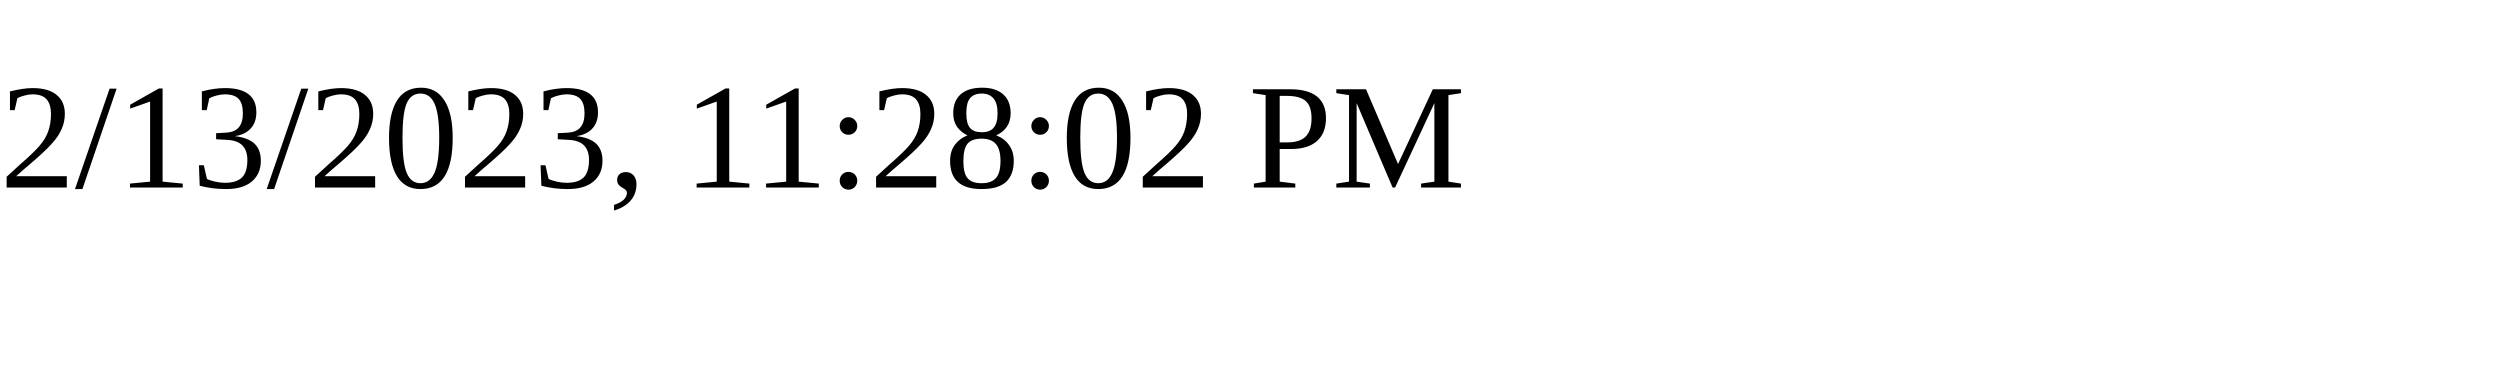
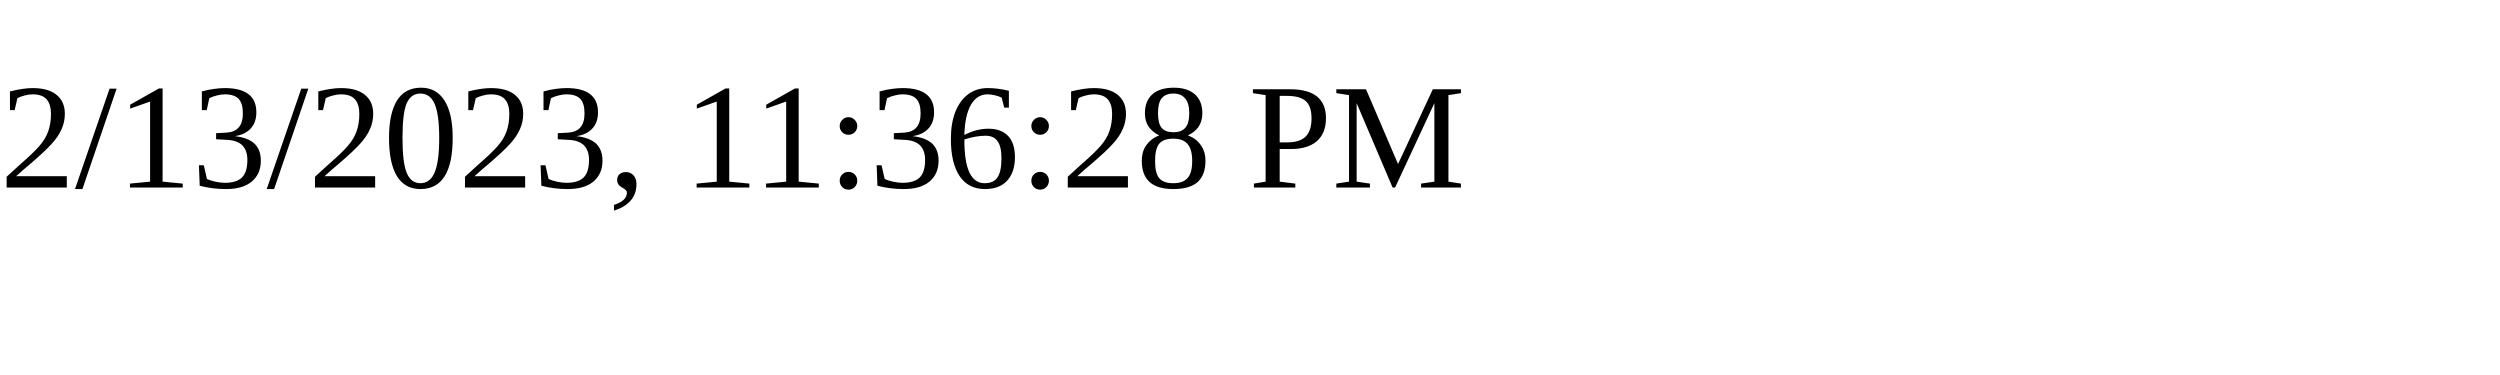
<svg xmlns="http://www.w3.org/2000/svg" height="30" width="200">
-   <text x="0" y="15">2/13/2023, 11:28:02 PM</text>
+   <text x="0" y="15">2/13/2023, 11:36:28 PM</text>
</svg>
